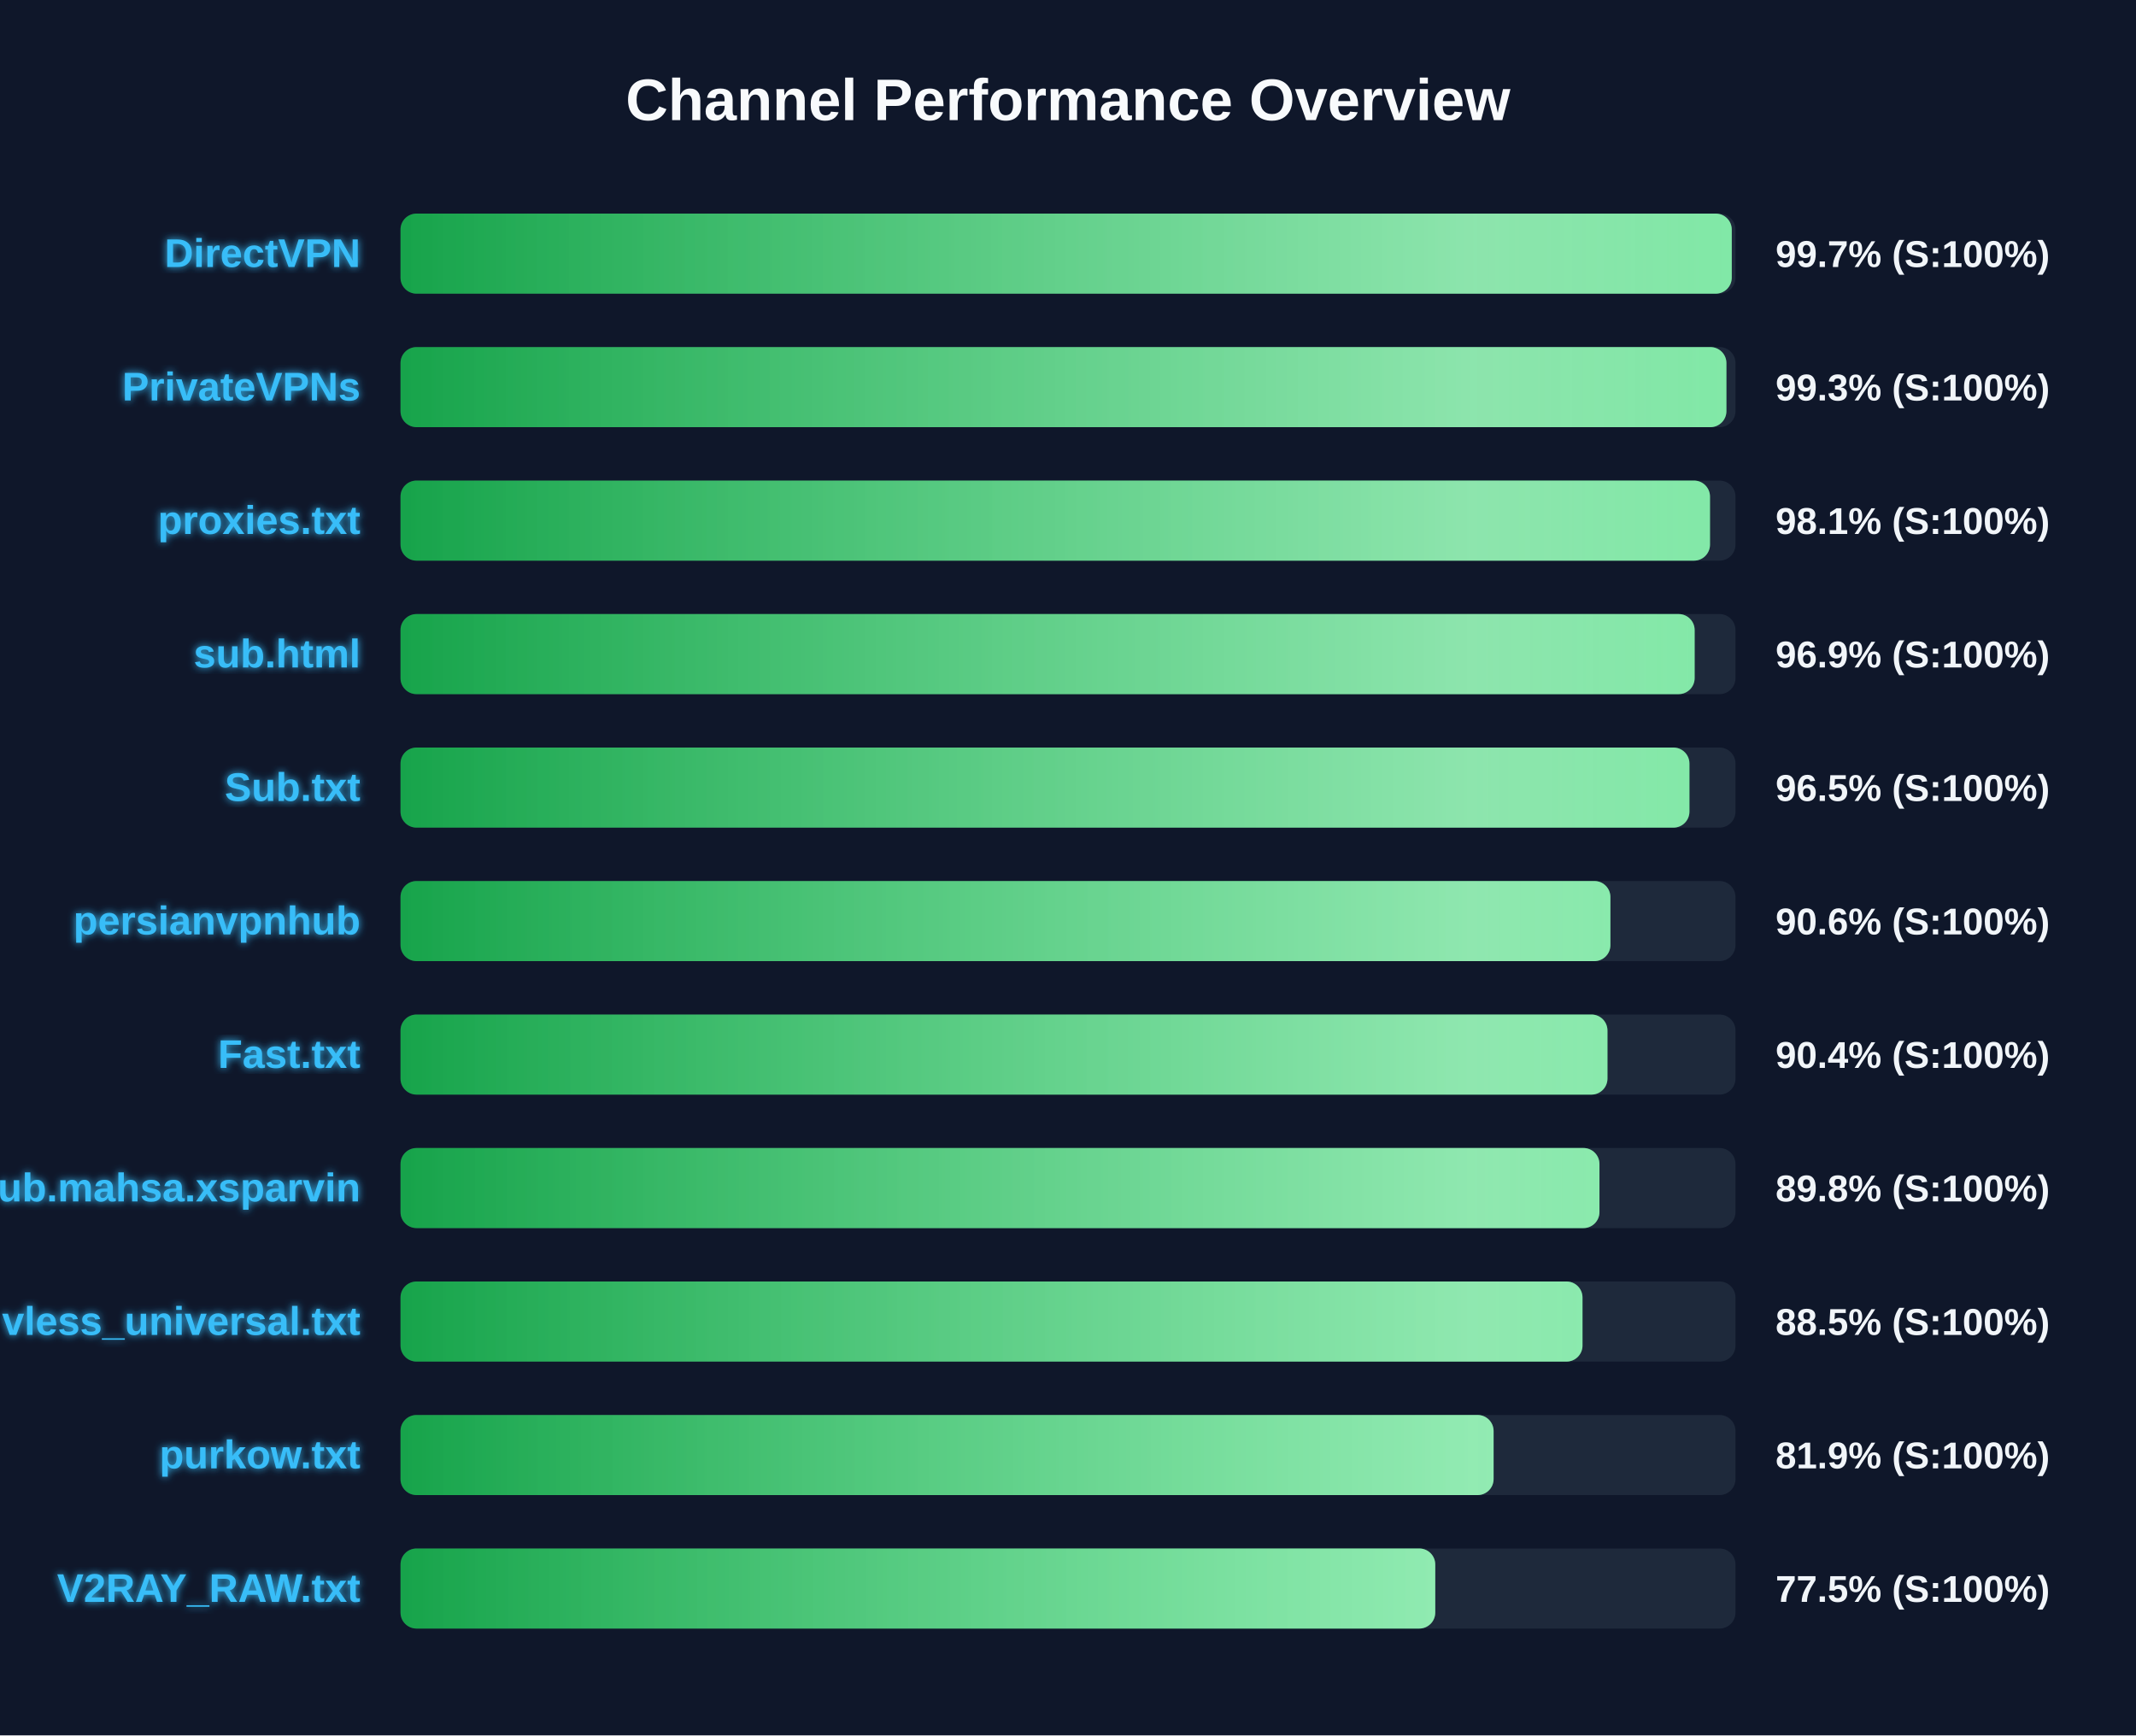
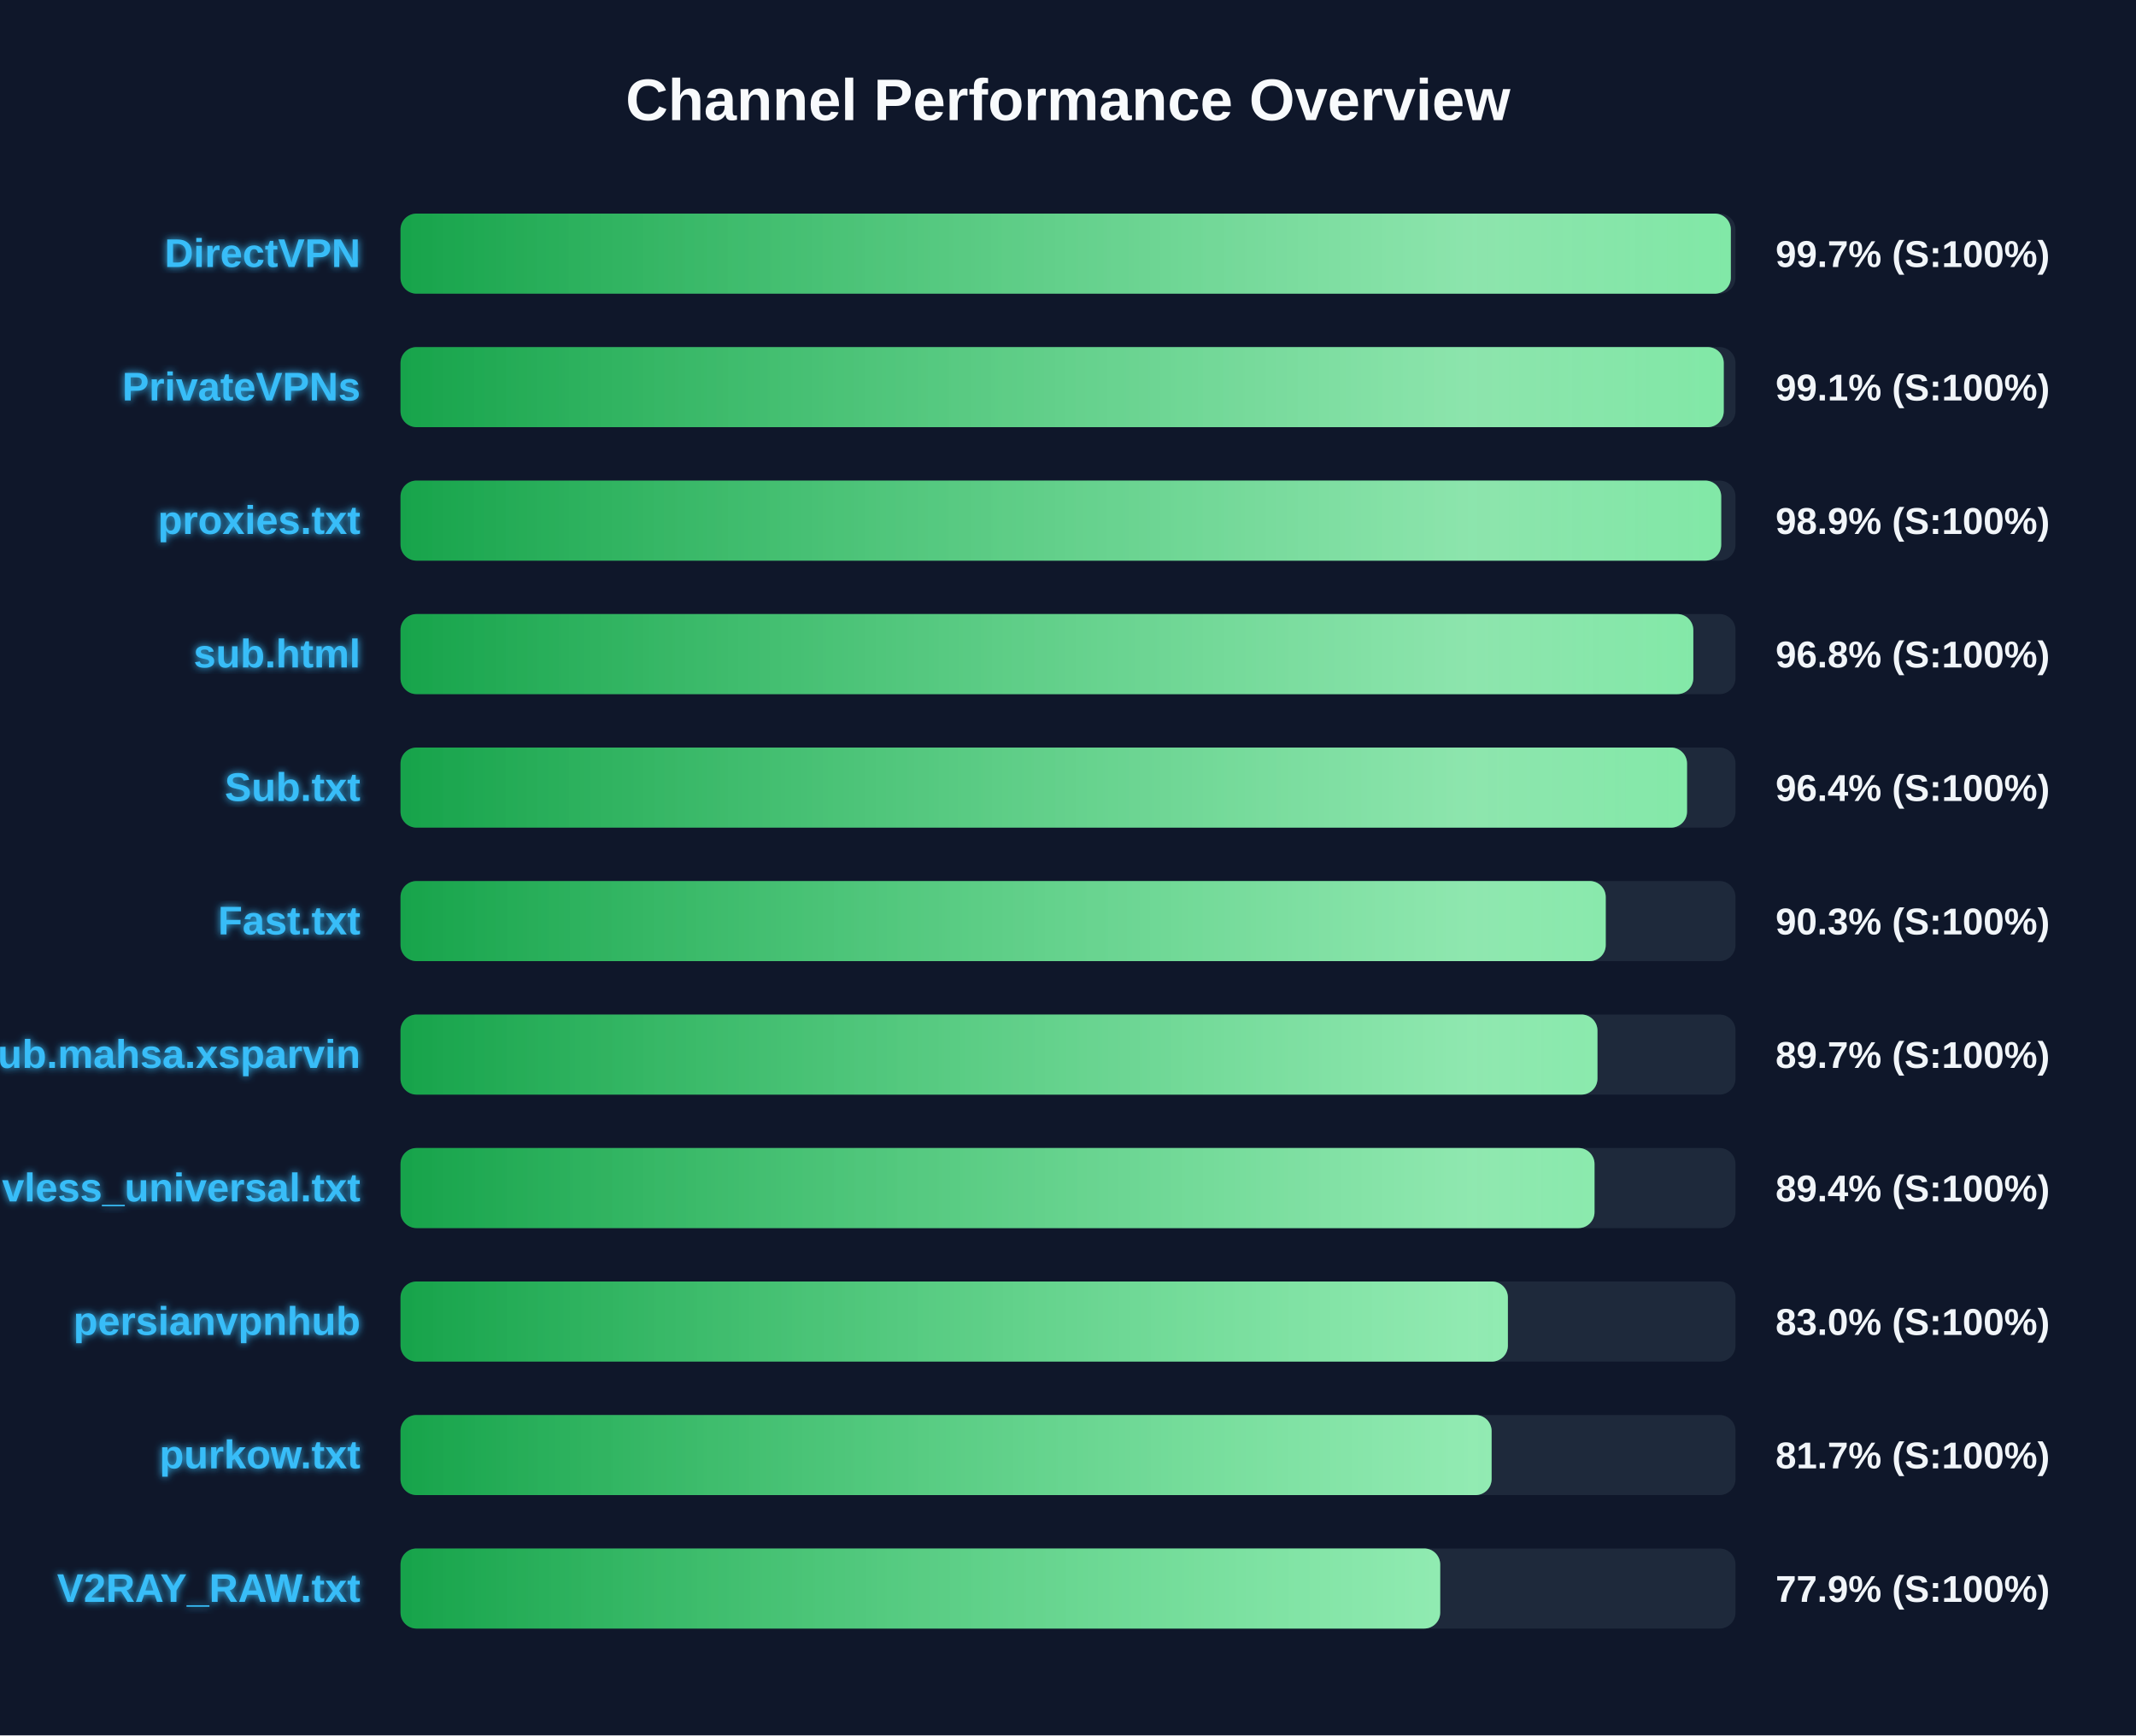
<svg xmlns="http://www.w3.org/2000/svg" width="800" height="650" version="1.1">
  <defs>
    <linearGradient id="grad-green" x1="0%" y1="0%" x2="100%" y2="0%">
      <stop offset="0%" stop-color="#16a34a" />
      <stop offset="100%" stop-color="#4ade80" />
    </linearGradient>
    <linearGradient id="grad-yellow" x1="0%" y1="0%" x2="100%" y2="0%">
      <stop offset="0%" stop-color="#ca8a04" />
      <stop offset="100%" stop-color="#fde047" />
    </linearGradient>
    <linearGradient id="grad-red" x1="0%" y1="0%" x2="100%" y2="0%">
      <stop offset="0%" stop-color="#dc2626" />
      <stop offset="100%" stop-color="#f87171" />
    </linearGradient>
    <linearGradient id="shimmer" x1="0%" y1="0%" x2="100%" y2="0%">
      <stop offset="0%" stop-color="rgba(255,255,255,0)" />
      <stop offset="50%" stop-color="rgba(255,255,255,0.4)" />
      <stop offset="100%" stop-color="rgba(255,255,255,0)" />
    </linearGradient>
    <filter id="glow" x="-20%" y="-20%" width="140%" height="140%">
      <feGaussianBlur stdDeviation="1.5" result="blur" />
      <feComposite in="SourceGraphic" in2="blur" operator="over" />
    </filter>
  </defs>
  <style>
        .bg-rect { fill: #0f172a; }
        .title { font: bold 22px 'Segoe UI', Arial, sans-serif; fill: #f8fafc; }
        .row { font: bold 15px 'Segoe UI', Arial, sans-serif; fill: #38bdf8; filter: url(#glow); }
        .score { font: bold 14px 'Segoe UI', Arial, sans-serif; fill: #f1f5f9; }
        @keyframes shimmer-anim {
            0% { transform: translateX(-100%); }
            100% { transform: translateX(200%); }
        }
        .shimmer-rect {
            animation: shimmer-anim 2.5s infinite linear;
        }
    </style>
  <rect width="100%" height="100%" class="bg-rect" />
  <text x="400" y="45" text-anchor="middle" class="title">Channel Performance Overview</text>
  <rect x="150" y="80" width="500" height="30" fill="#1e293b" rx="6" />
  <clipPath id="clip-0">
-     <rect x="150" y="80" width="498.6" height="30" rx="6" />
+     <rect x="150" y="80" width="498.25" height="30" rx="6" />
  </clipPath>
-   <rect x="150" y="80" width="498.6" height="30" fill="url(#grad-green)" rx="6" />
+   <rect x="150" y="80" width="498.25" height="30" fill="url(#grad-green)" rx="6" />
  <g clip-path="url(#clip-0)">
    <rect x="150" y="80" width="100%" height="30" fill="url(#shimmer)" class="shimmer-rect" />
  </g>
  <text x="135" y="100" text-anchor="end" class="row">DirectVPN</text>
  <text x="665" y="100" text-anchor="start" class="score">99.7% (S:100%)</text>
  <rect x="150" y="130" width="500" height="30" fill="#1e293b" rx="6" />
  <clipPath id="clip-1">
-     <rect x="150" y="130" width="496.6" height="30" rx="6" />
+     <rect x="150" y="130" width="495.6" height="30" rx="6" />
  </clipPath>
-   <rect x="150" y="130" width="496.6" height="30" fill="url(#grad-green)" rx="6" />
+   <rect x="150" y="130" width="495.6" height="30" fill="url(#grad-green)" rx="6" />
  <g clip-path="url(#clip-1)">
    <rect x="150" y="130" width="100%" height="30" fill="url(#shimmer)" class="shimmer-rect" />
  </g>
  <text x="135" y="150" text-anchor="end" class="row">PrivateVPNs</text>
-   <text x="665" y="150" text-anchor="start" class="score">99.3% (S:100%)</text>
+   <text x="665" y="150" text-anchor="start" class="score">99.1% (S:100%)</text>
  <rect x="150" y="180" width="500" height="30" fill="#1e293b" rx="6" />
  <clipPath id="clip-2">
-     <rect x="150" y="180" width="490.45" height="30" rx="6" />
+     <rect x="150" y="180" width="494.65" height="30" rx="6" />
  </clipPath>
-   <rect x="150" y="180" width="490.45" height="30" fill="url(#grad-green)" rx="6" />
+   <rect x="150" y="180" width="494.65" height="30" fill="url(#grad-green)" rx="6" />
  <g clip-path="url(#clip-2)">
    <rect x="150" y="180" width="100%" height="30" fill="url(#shimmer)" class="shimmer-rect" />
  </g>
  <text x="135" y="200" text-anchor="end" class="row">proxies.txt</text>
-   <text x="665" y="200" text-anchor="start" class="score">98.1% (S:100%)</text>
+   <text x="665" y="200" text-anchor="start" class="score">98.9% (S:100%)</text>
  <rect x="150" y="230" width="500" height="30" fill="#1e293b" rx="6" />
  <clipPath id="clip-3">
-     <rect x="150" y="230" width="484.7" height="30" rx="6" />
+     <rect x="150" y="230" width="484.2" height="30" rx="6" />
  </clipPath>
-   <rect x="150" y="230" width="484.7" height="30" fill="url(#grad-green)" rx="6" />
+   <rect x="150" y="230" width="484.2" height="30" fill="url(#grad-green)" rx="6" />
  <g clip-path="url(#clip-3)">
    <rect x="150" y="230" width="100%" height="30" fill="url(#shimmer)" class="shimmer-rect" />
  </g>
  <text x="135" y="250" text-anchor="end" class="row">sub.html</text>
-   <text x="665" y="250" text-anchor="start" class="score">96.9% (S:100%)</text>
+   <text x="665" y="250" text-anchor="start" class="score">96.8% (S:100%)</text>
  <rect x="150" y="280" width="500" height="30" fill="#1e293b" rx="6" />
  <clipPath id="clip-4">
-     <rect x="150" y="280" width="482.75" height="30" rx="6" />
+     <rect x="150" y="280" width="481.85" height="30" rx="6" />
  </clipPath>
-   <rect x="150" y="280" width="482.75" height="30" fill="url(#grad-green)" rx="6" />
+   <rect x="150" y="280" width="481.85" height="30" fill="url(#grad-green)" rx="6" />
  <g clip-path="url(#clip-4)">
    <rect x="150" y="280" width="100%" height="30" fill="url(#shimmer)" class="shimmer-rect" />
  </g>
  <text x="135" y="300" text-anchor="end" class="row">Sub.txt</text>
-   <text x="665" y="300" text-anchor="start" class="score">96.5% (S:100%)</text>
+   <text x="665" y="300" text-anchor="start" class="score">96.4% (S:100%)</text>
  <rect x="150" y="330" width="500" height="30" fill="#1e293b" rx="6" />
  <clipPath id="clip-5">
-     <rect x="150" y="330" width="453.15" height="30" rx="6" />
+     <rect x="150" y="330" width="451.4" height="30" rx="6" />
  </clipPath>
-   <rect x="150" y="330" width="453.15" height="30" fill="url(#grad-green)" rx="6" />
+   <rect x="150" y="330" width="451.4" height="30" fill="url(#grad-green)" rx="6" />
  <g clip-path="url(#clip-5)">
    <rect x="150" y="330" width="100%" height="30" fill="url(#shimmer)" class="shimmer-rect" />
  </g>
-   <text x="135" y="350" text-anchor="end" class="row">persianvpnhub</text>
-   <text x="665" y="350" text-anchor="start" class="score">90.6% (S:100%)</text>
+   <text x="135" y="350" text-anchor="end" class="row">Fast.txt</text>
+   <text x="665" y="350" text-anchor="start" class="score">90.3% (S:100%)</text>
  <rect x="150" y="380" width="500" height="30" fill="#1e293b" rx="6" />
  <clipPath id="clip-6">
-     <rect x="150" y="380" width="452.05" height="30" rx="6" />
+     <rect x="150" y="380" width="448.3" height="30" rx="6" />
  </clipPath>
-   <rect x="150" y="380" width="452.05" height="30" fill="url(#grad-green)" rx="6" />
+   <rect x="150" y="380" width="448.3" height="30" fill="url(#grad-green)" rx="6" />
  <g clip-path="url(#clip-6)">
    <rect x="150" y="380" width="100%" height="30" fill="url(#shimmer)" class="shimmer-rect" />
  </g>
-   <text x="135" y="400" text-anchor="end" class="row">Fast.txt</text>
-   <text x="665" y="400" text-anchor="start" class="score">90.4% (S:100%)</text>
+   <text x="135" y="400" text-anchor="end" class="row">Sub.mahsa.xsparvin</text>
+   <text x="665" y="400" text-anchor="start" class="score">89.7% (S:100%)</text>
  <rect x="150" y="430" width="500" height="30" fill="#1e293b" rx="6" />
  <clipPath id="clip-7">
-     <rect x="150" y="430" width="449.05" height="30" rx="6" />
+     <rect x="150" y="430" width="447.2" height="30" rx="6" />
  </clipPath>
-   <rect x="150" y="430" width="449.05" height="30" fill="url(#grad-green)" rx="6" />
+   <rect x="150" y="430" width="447.2" height="30" fill="url(#grad-green)" rx="6" />
  <g clip-path="url(#clip-7)">
    <rect x="150" y="430" width="100%" height="30" fill="url(#shimmer)" class="shimmer-rect" />
  </g>
-   <text x="135" y="450" text-anchor="end" class="row">Sub.mahsa.xsparvin</text>
-   <text x="665" y="450" text-anchor="start" class="score">89.8% (S:100%)</text>
+   <text x="135" y="450" text-anchor="end" class="row">vless_universal.txt</text>
+   <text x="665" y="450" text-anchor="start" class="score">89.4% (S:100%)</text>
  <rect x="150" y="480" width="500" height="30" fill="#1e293b" rx="6" />
  <clipPath id="clip-8">
-     <rect x="150" y="480" width="442.7" height="30" rx="6" />
+     <rect x="150" y="480" width="414.75" height="30" rx="6" />
  </clipPath>
-   <rect x="150" y="480" width="442.7" height="30" fill="url(#grad-green)" rx="6" />
+   <rect x="150" y="480" width="414.75" height="30" fill="url(#grad-green)" rx="6" />
  <g clip-path="url(#clip-8)">
    <rect x="150" y="480" width="100%" height="30" fill="url(#shimmer)" class="shimmer-rect" />
  </g>
-   <text x="135" y="500" text-anchor="end" class="row">vless_universal.txt</text>
-   <text x="665" y="500" text-anchor="start" class="score">88.5% (S:100%)</text>
+   <text x="135" y="500" text-anchor="end" class="row">persianvpnhub</text>
+   <text x="665" y="500" text-anchor="start" class="score">83.0% (S:100%)</text>
  <rect x="150" y="530" width="500" height="30" fill="#1e293b" rx="6" />
  <clipPath id="clip-9">
-     <rect x="150" y="530" width="409.4" height="30" rx="6" />
+     <rect x="150" y="530" width="408.65" height="30" rx="6" />
  </clipPath>
-   <rect x="150" y="530" width="409.4" height="30" fill="url(#grad-green)" rx="6" />
+   <rect x="150" y="530" width="408.65" height="30" fill="url(#grad-green)" rx="6" />
  <g clip-path="url(#clip-9)">
    <rect x="150" y="530" width="100%" height="30" fill="url(#shimmer)" class="shimmer-rect" />
  </g>
  <text x="135" y="550" text-anchor="end" class="row">purkow.txt</text>
-   <text x="665" y="550" text-anchor="start" class="score">81.9% (S:100%)</text>
+   <text x="665" y="550" text-anchor="start" class="score">81.7% (S:100%)</text>
  <rect x="150" y="580" width="500" height="30" fill="#1e293b" rx="6" />
  <clipPath id="clip-10">
-     <rect x="150" y="580" width="387.55" height="30" rx="6" />
+     <rect x="150" y="580" width="389.4" height="30" rx="6" />
  </clipPath>
-   <rect x="150" y="580" width="387.55" height="30" fill="url(#grad-green)" rx="6" />
+   <rect x="150" y="580" width="389.4" height="30" fill="url(#grad-green)" rx="6" />
  <g clip-path="url(#clip-10)">
    <rect x="150" y="580" width="100%" height="30" fill="url(#shimmer)" class="shimmer-rect" />
  </g>
  <text x="135" y="600" text-anchor="end" class="row">V2RAY_RAW.txt</text>
-   <text x="665" y="600" text-anchor="start" class="score">77.5% (S:100%)</text>
+   <text x="665" y="600" text-anchor="start" class="score">77.9% (S:100%)</text>
</svg>
